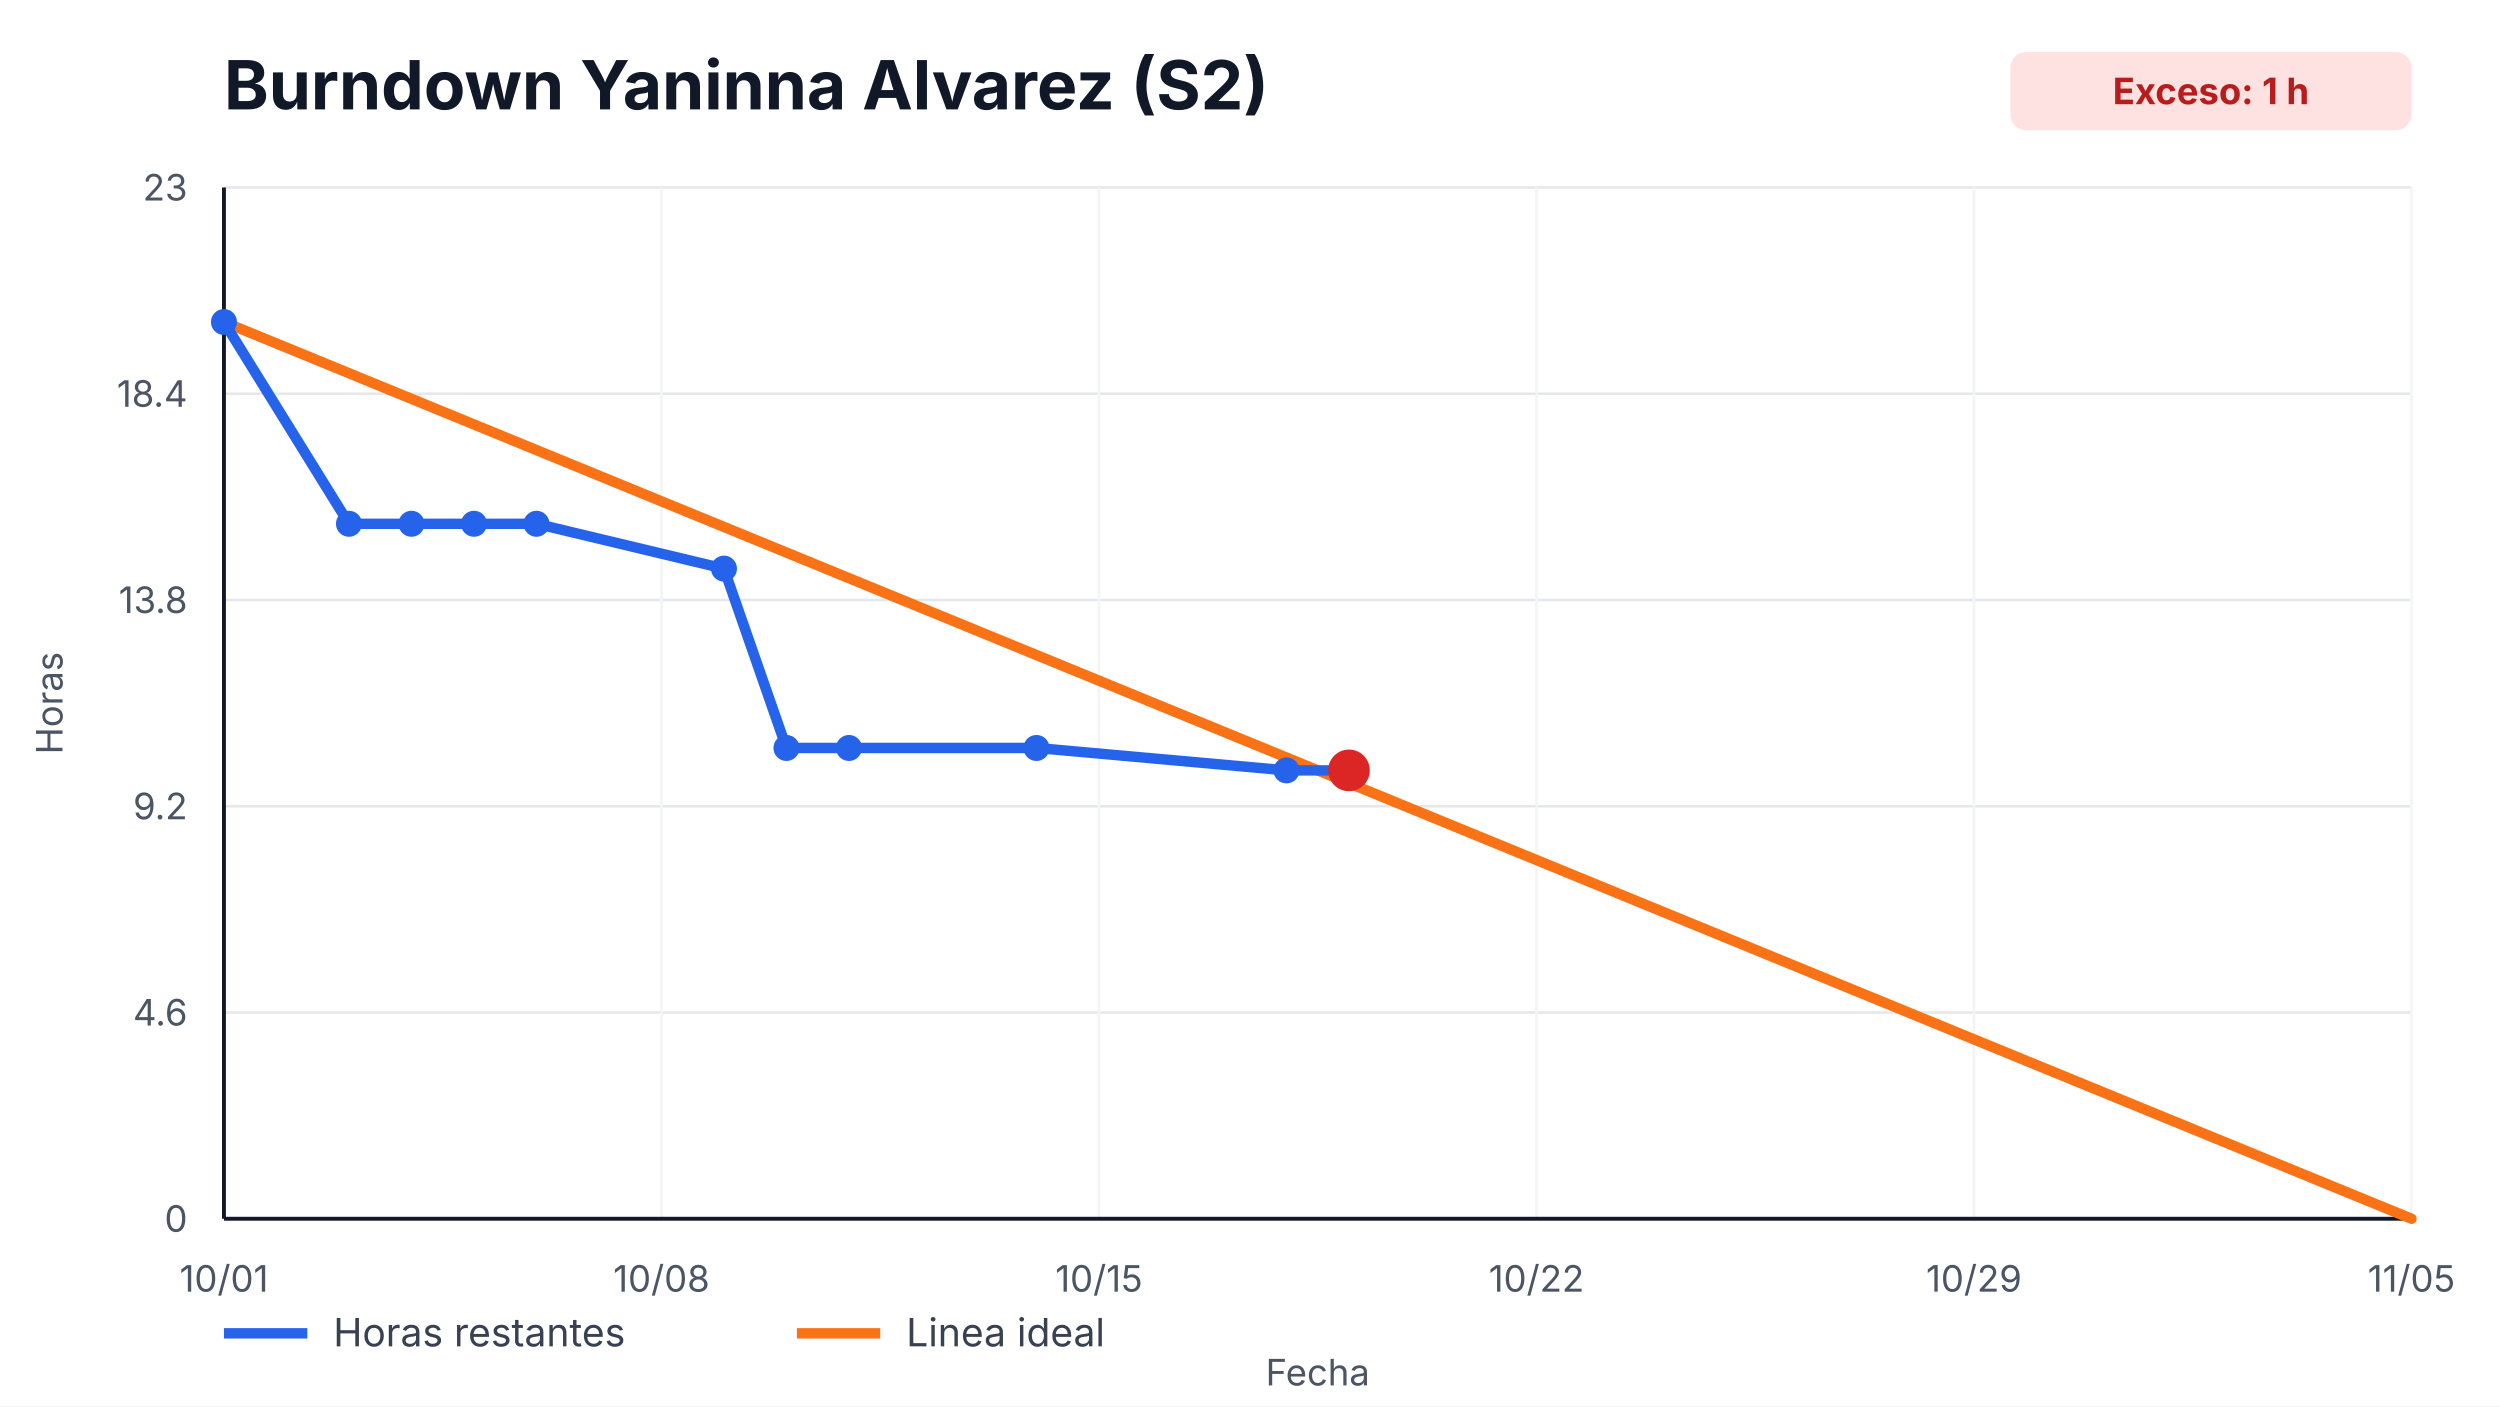
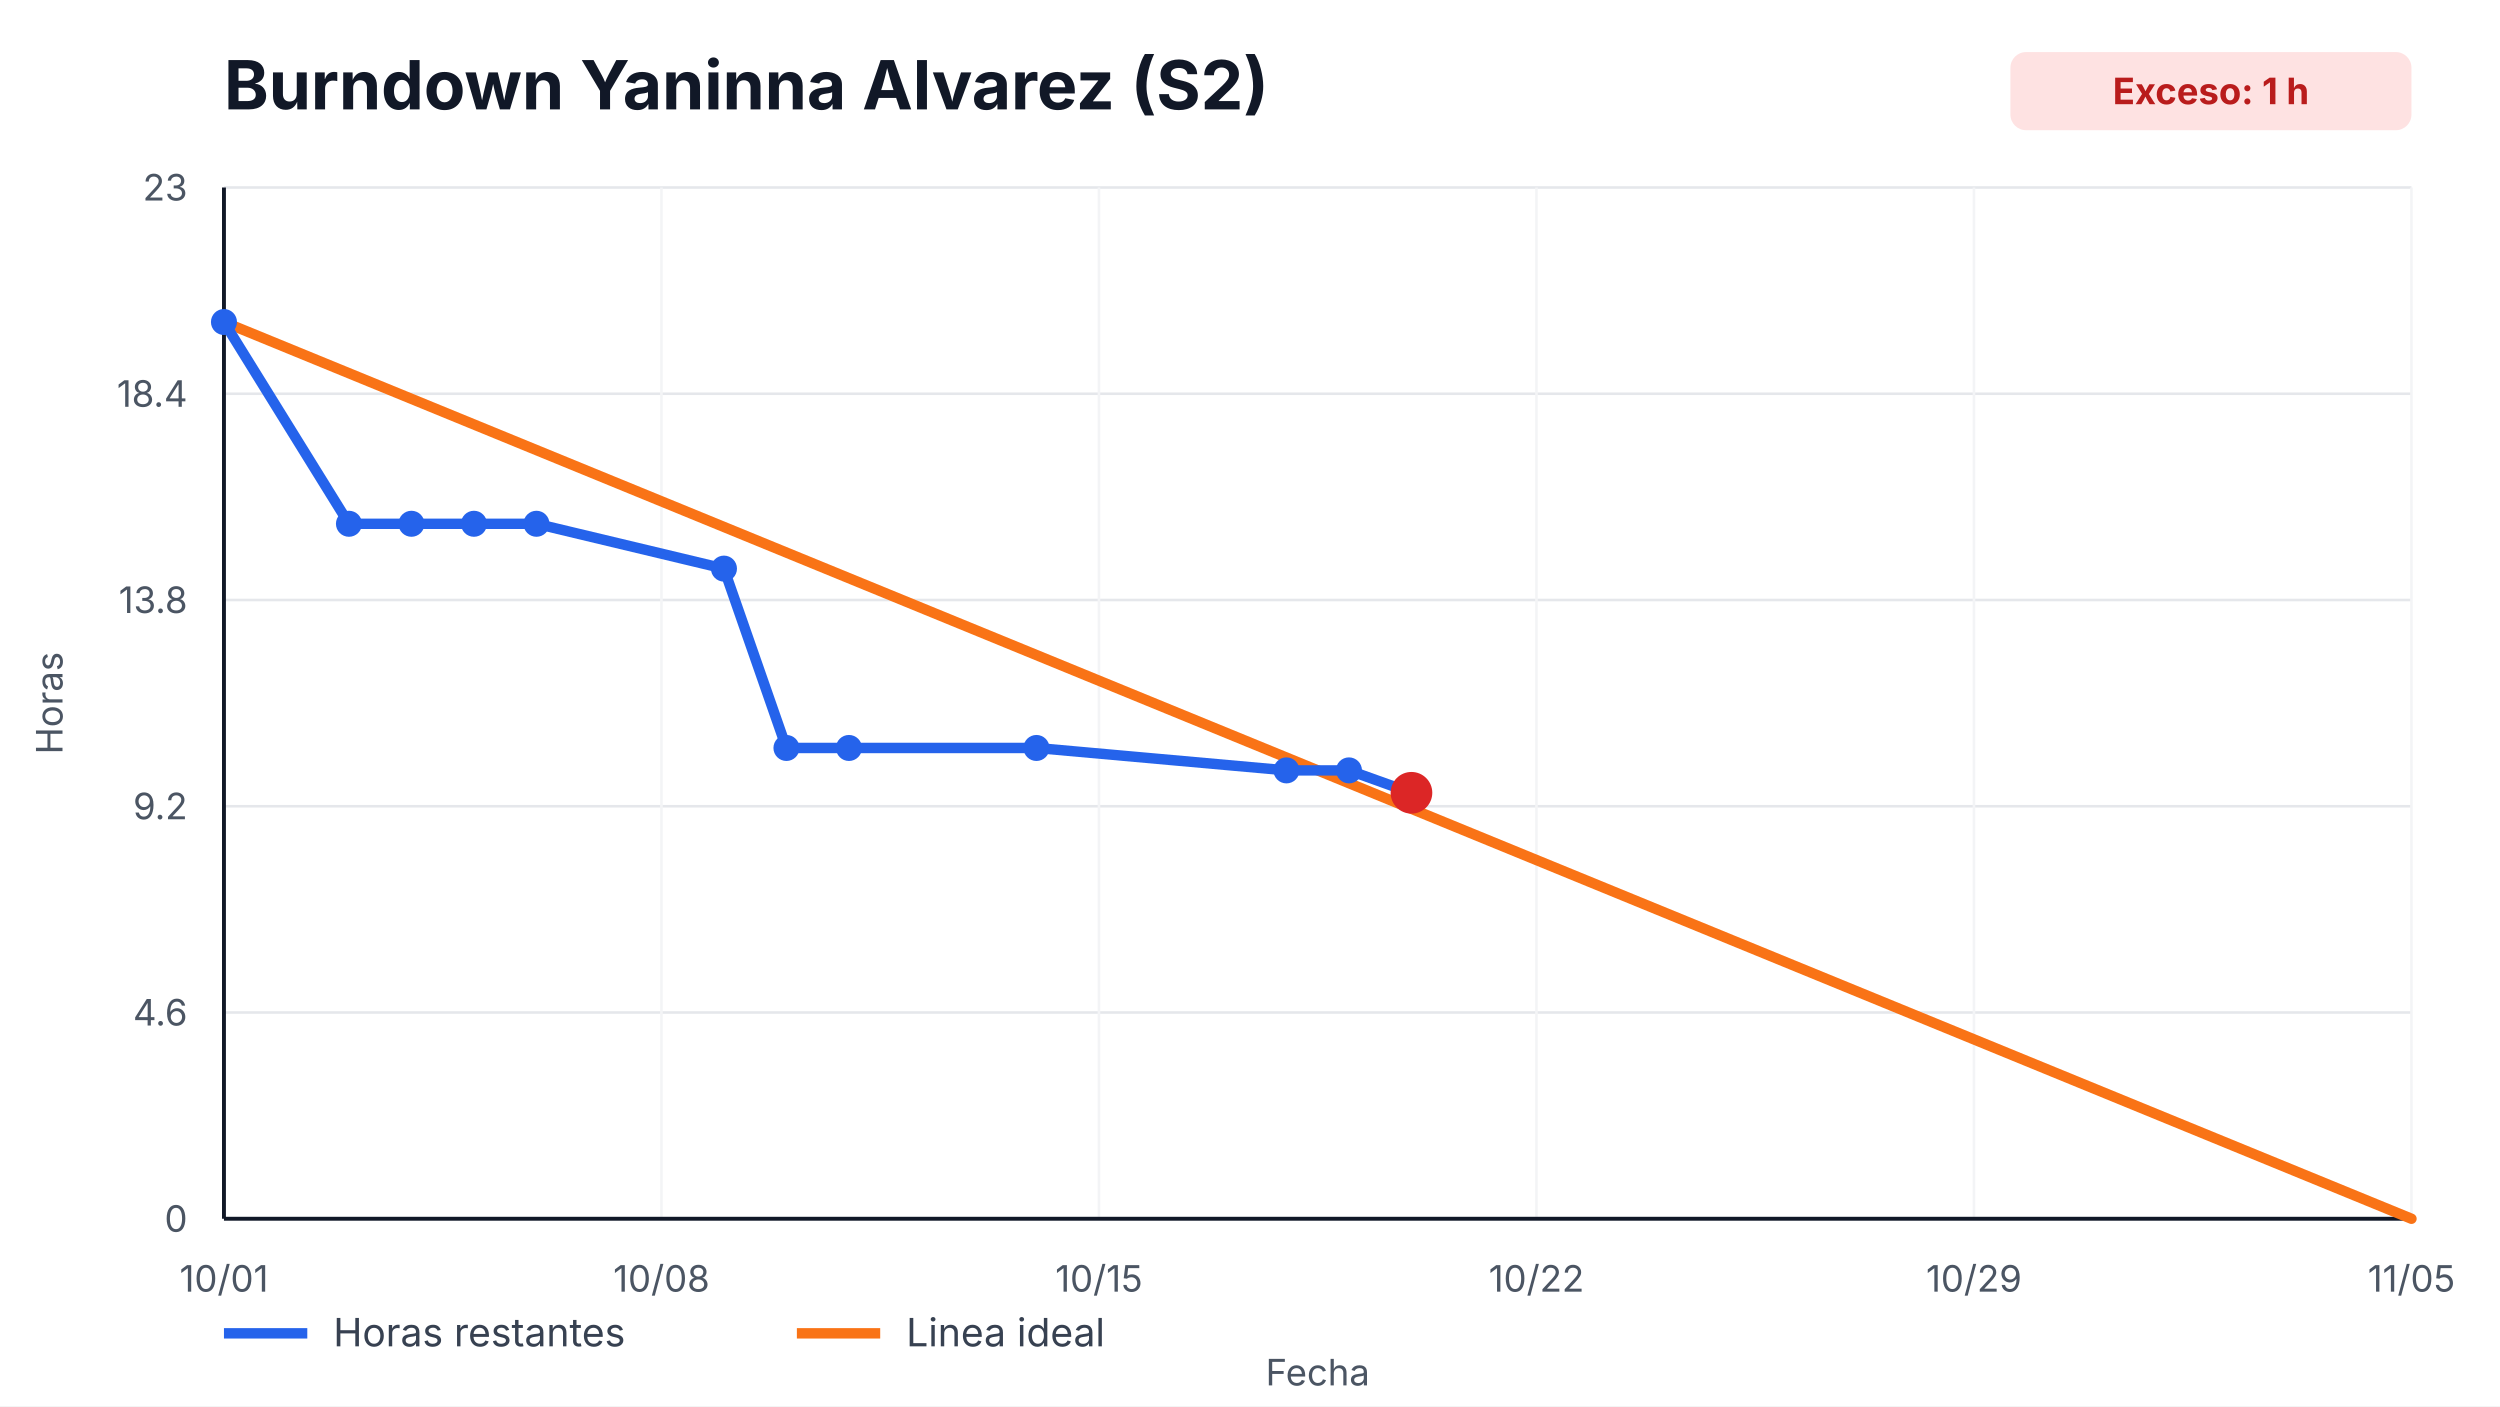
<svg xmlns="http://www.w3.org/2000/svg" width="960" height="540" viewBox="0 0 960 540" role="img" aria-label="Burndown Yaninna Alvarez (S2)">
  <style>
    text { font-family: -apple-system, BlinkMacSystemFont, "Segoe UI", sans-serif; fill: #111827; }
    .title { font-size: 26px; font-weight: 700; }
    .axis { font-size: 14px; fill: #4b5563; }
    .legend { font-size: 15px; fill: #374151; }
    .overrun { font-size: 14px; font-weight: 700; fill: #b91c1c; }
  </style>
  <rect width="100%" height="100%" fill="#ffffff" />
  <text x="86" y="42" class="title">Burndown Yaninna Alvarez (S2)</text>
  <rect x="772" y="20" width="154" height="30" rx="6" fill="#fee2e2" />
  <text x="849" y="40" text-anchor="middle" class="overrun">Exceso: 1 h</text>
  <g>
    <line x1="86" y1="468.00" x2="926" y2="468.00" stroke="#e5e7eb" />
    <line x1="86" y1="388.80" x2="926" y2="388.80" stroke="#e5e7eb" />
    <line x1="86" y1="309.60" x2="926" y2="309.60" stroke="#e5e7eb" />
    <line x1="86" y1="230.40" x2="926" y2="230.40" stroke="#e5e7eb" />
    <line x1="86" y1="151.20" x2="926" y2="151.20" stroke="#e5e7eb" />
    <line x1="86" y1="72.00" x2="926" y2="72.00" stroke="#e5e7eb" />
  </g>
  <g>
    <line x1="86.00" y1="72" x2="86.00" y2="468" stroke="#f3f4f6" />
    <text x="86.00" y="496" text-anchor="middle" class="axis">10/01</text>
    <line x1="254.00" y1="72" x2="254.00" y2="468" stroke="#f3f4f6" />
    <text x="254.00" y="496" text-anchor="middle" class="axis">10/08</text>
    <line x1="422.00" y1="72" x2="422.00" y2="468" stroke="#f3f4f6" />
    <text x="422.00" y="496" text-anchor="middle" class="axis">10/15</text>
    <line x1="590.00" y1="72" x2="590.00" y2="468" stroke="#f3f4f6" />
    <text x="590.00" y="496" text-anchor="middle" class="axis">10/22</text>
    <line x1="758.00" y1="72" x2="758.00" y2="468" stroke="#f3f4f6" />
    <text x="758.00" y="496" text-anchor="middle" class="axis">10/29</text>
    <line x1="926.00" y1="72" x2="926.00" y2="468" stroke="#f3f4f6" />
    <text x="926.00" y="496" text-anchor="middle" class="axis">11/05</text>
  </g>
  <line x1="86" y1="468" x2="926" y2="468" stroke="#111827" stroke-width="1.5" />
  <line x1="86" y1="72" x2="86" y2="468" stroke="#111827" stroke-width="1.5" />
  <g>
    <text x="72" y="473.00" text-anchor="end" class="axis">0</text>
    <text x="72" y="393.80" text-anchor="end" class="axis">4.6</text>
    <text x="72" y="314.60" text-anchor="end" class="axis">9.2</text>
    <text x="72" y="235.40" text-anchor="end" class="axis">13.8</text>
    <text x="72" y="156.20" text-anchor="end" class="axis">18.4</text>
    <text x="72" y="77.00" text-anchor="end" class="axis">23</text>
  </g>
  <polyline points="86.00,123.65 926.00,468.00" fill="none" stroke="#f97316" stroke-width="4" stroke-linecap="round" />
-   <polyline points="86.00,123.65 134.00,201.13 158.00,201.13 182.00,201.13 206.00,201.13 278.00,218.35 302.00,287.22 326.00,287.22 398.00,287.22 494.00,295.83 518.00,295.83" fill="none" stroke="#2563eb" stroke-width="4" stroke-linecap="round" stroke-linejoin="round" />
+   <polyline points="86.00,123.65 134.00,201.13 158.00,201.13 182.00,201.13 206.00,201.13 278.00,218.35 302.00,287.22 326.00,287.22 398.00,287.22 494.00,295.83 518.00,295.83 542.00,304.43" fill="none" stroke="#2563eb" stroke-width="4" stroke-linecap="round" stroke-linejoin="round" />
  <g>
    <circle cx="86.00" cy="123.65" r="5" fill="#2563eb" />
    <circle cx="134.00" cy="201.13" r="5" fill="#2563eb" />
    <circle cx="158.00" cy="201.13" r="5" fill="#2563eb" />
    <circle cx="182.00" cy="201.13" r="5" fill="#2563eb" />
    <circle cx="206.00" cy="201.13" r="5" fill="#2563eb" />
    <circle cx="278.00" cy="218.35" r="5" fill="#2563eb" />
    <circle cx="302.00" cy="287.22" r="5" fill="#2563eb" />
    <circle cx="326.00" cy="287.22" r="5" fill="#2563eb" />
    <circle cx="398.00" cy="287.22" r="5" fill="#2563eb" />
    <circle cx="494.00" cy="295.83" r="5" fill="#2563eb" />
    <circle cx="518.00" cy="295.83" r="5" fill="#2563eb" />
+     <circle cx="542.00" cy="304.43" r="5" fill="#2563eb" />
  </g>
-   <circle cx="518.00" cy="295.83" r="8" fill="#dc2626" />
+   <circle cx="542.00" cy="304.43" r="8" fill="#dc2626" />
  <line x1="86" y1="512" x2="118" y2="512" stroke="#2563eb" stroke-width="4" />
  <text x="128" y="517" class="legend">Horas restantes</text>
  <line x1="306" y1="512" x2="338" y2="512" stroke="#f97316" stroke-width="4" />
  <text x="348" y="517" class="legend">Linea ideal</text>
  <text x="506.0" y="532" text-anchor="middle" class="axis">Fecha</text>
  <text x="24" y="270.0" transform="rotate(-90 24,270.0)" text-anchor="middle" class="axis">Horas</text>
</svg>
